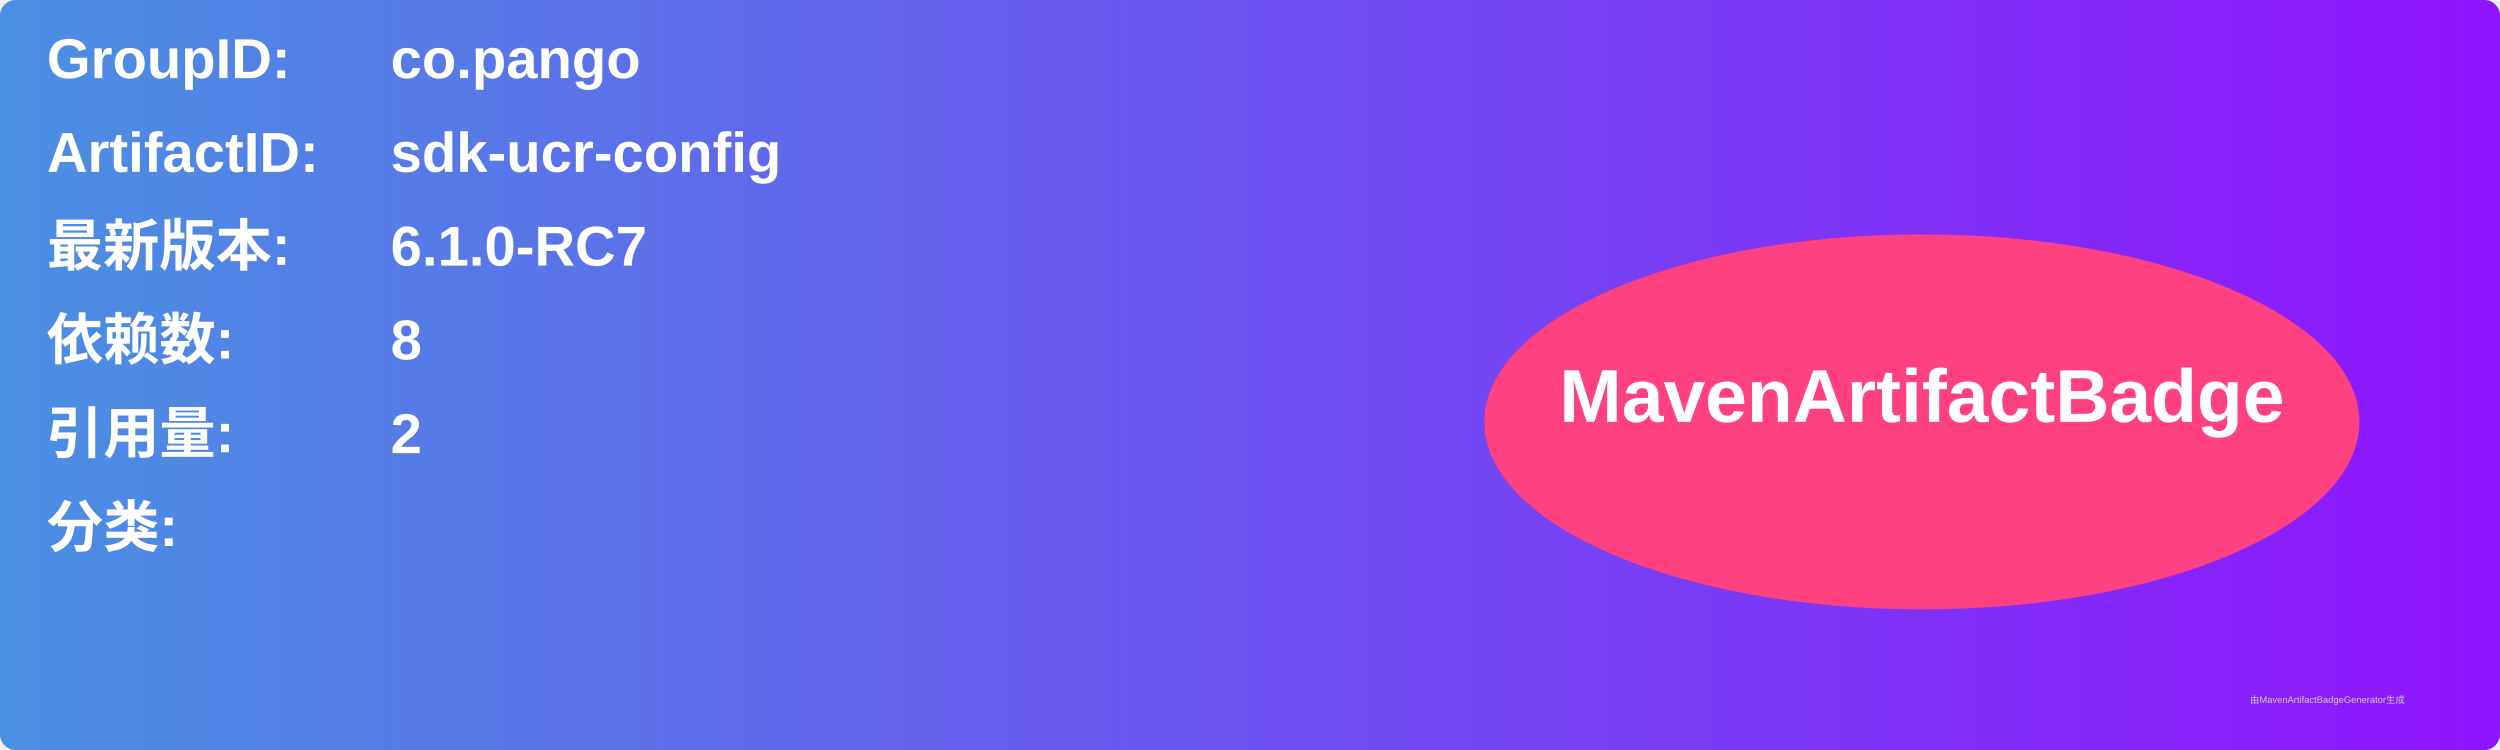
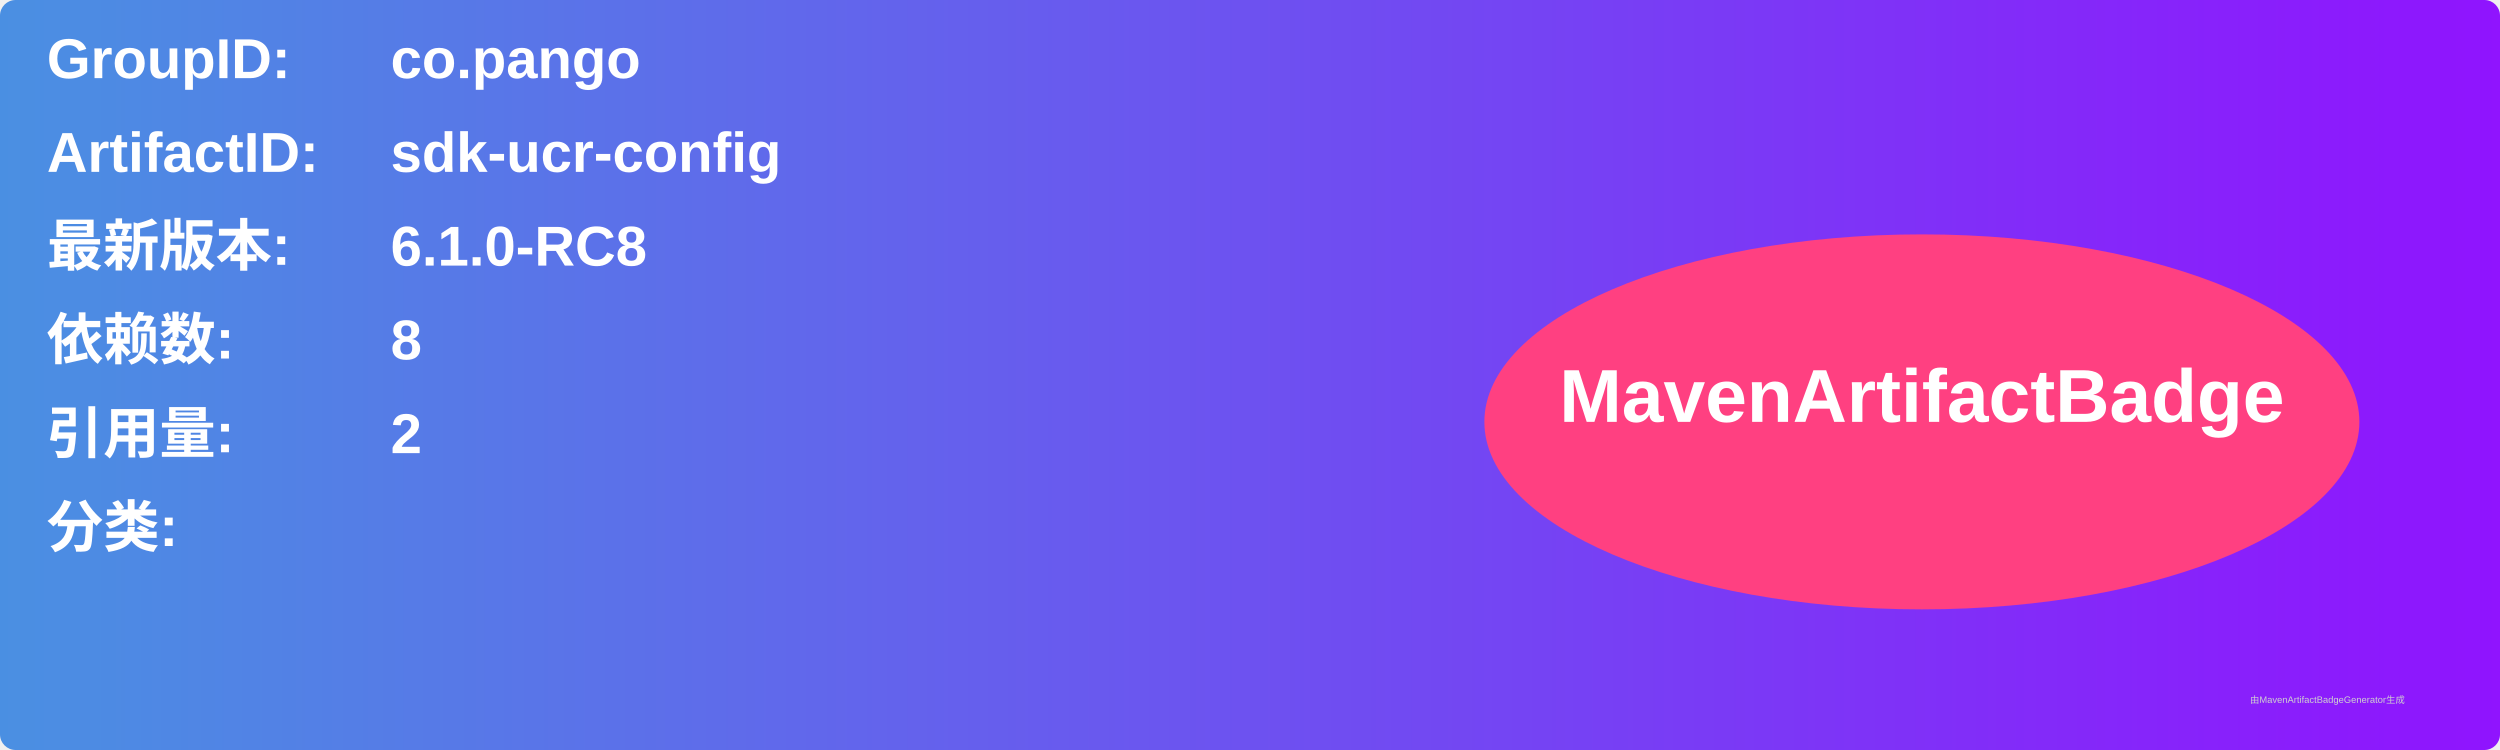
<svg xmlns="http://www.w3.org/2000/svg" width="800" height="240" viewBox="0 0 800 240">
  <linearGradient id="grad" x1="0%" y1="0%" x2="100%" y2="0%">
    <stop offset="0%" stop-color="#4a90e2" />
    <stop offset="100%" stop-color="#9013fe" />
  </linearGradient>
  <rect width="100%" height="100%" rx="5" ry="5" fill="url(#grad)" />
  <g transform="translate(15, 15)">
    <text x="0" y="10" font-family="Arial" font-size="18" fill="white" font-weight="bold" width="260">GroupID:</text>
    <text x="110" y="10" font-family="Arial" font-size="18" fill="white" font-weight="bold" width="460">co.pango</text>
    <text x="0" y="40" font-family="Arial" font-size="18" fill="white" font-weight="bold" width="260">ArtifactID:</text>
    <text x="110" y="40" font-family="Arial" font-size="18" fill="white" font-weight="bold" width="460">sdk-ucr-config</text>
    <text x="0" y="70" font-family="Arial" font-size="18" fill="white" font-weight="bold">最新版本:</text>
    <text x="110" y="70" font-family="Arial" font-size="18" fill="white" font-weight="bold">
-       <tspan font-weight="bold">6.1.0-RC7</tspan>
+       <tspan font-weight="bold">6.1.0-RC8</tspan>
    </text>
    <text x="0" y="100" font-family="Arial" font-size="18" fill="white" font-weight="bold">依赖数: </text>
    <text x="110" y="100" font-family="Arial" font-size="18" fill="white">
      <tspan font-weight="bold">8</tspan>
    </text>
    <text x="0" y="130" font-family="Arial" font-size="18" fill="white" font-weight="bold">引用量: </text>
    <text x="110" y="130" font-family="Arial" font-size="18" fill="white">
      <tspan font-weight="bold">2</tspan>
    </text>
    <text x="0" y="160" font-family="Arial" font-size="18" fill="white" font-weight="bold">分类:</text>
    <text x="10" y="190" font-family="Arial" font-size="10" fill="white">
      <tspan font-weight="bold" />
    </text>
    <ellipse cx="600" cy="120" rx="140" ry="60" fill="#ff4081" />
    <text x="600" y="120" text-anchor="middle" font-family="Arial" font-size="24" fill="white" font-weight="bold">MavenArtifactBadge</text>
  </g>
  <text x="720" y="225" font-family="Arial" font-size="3" fill="#d0d0d0">由MavenArtifactBadgeGenerator生成</text>
</svg>
